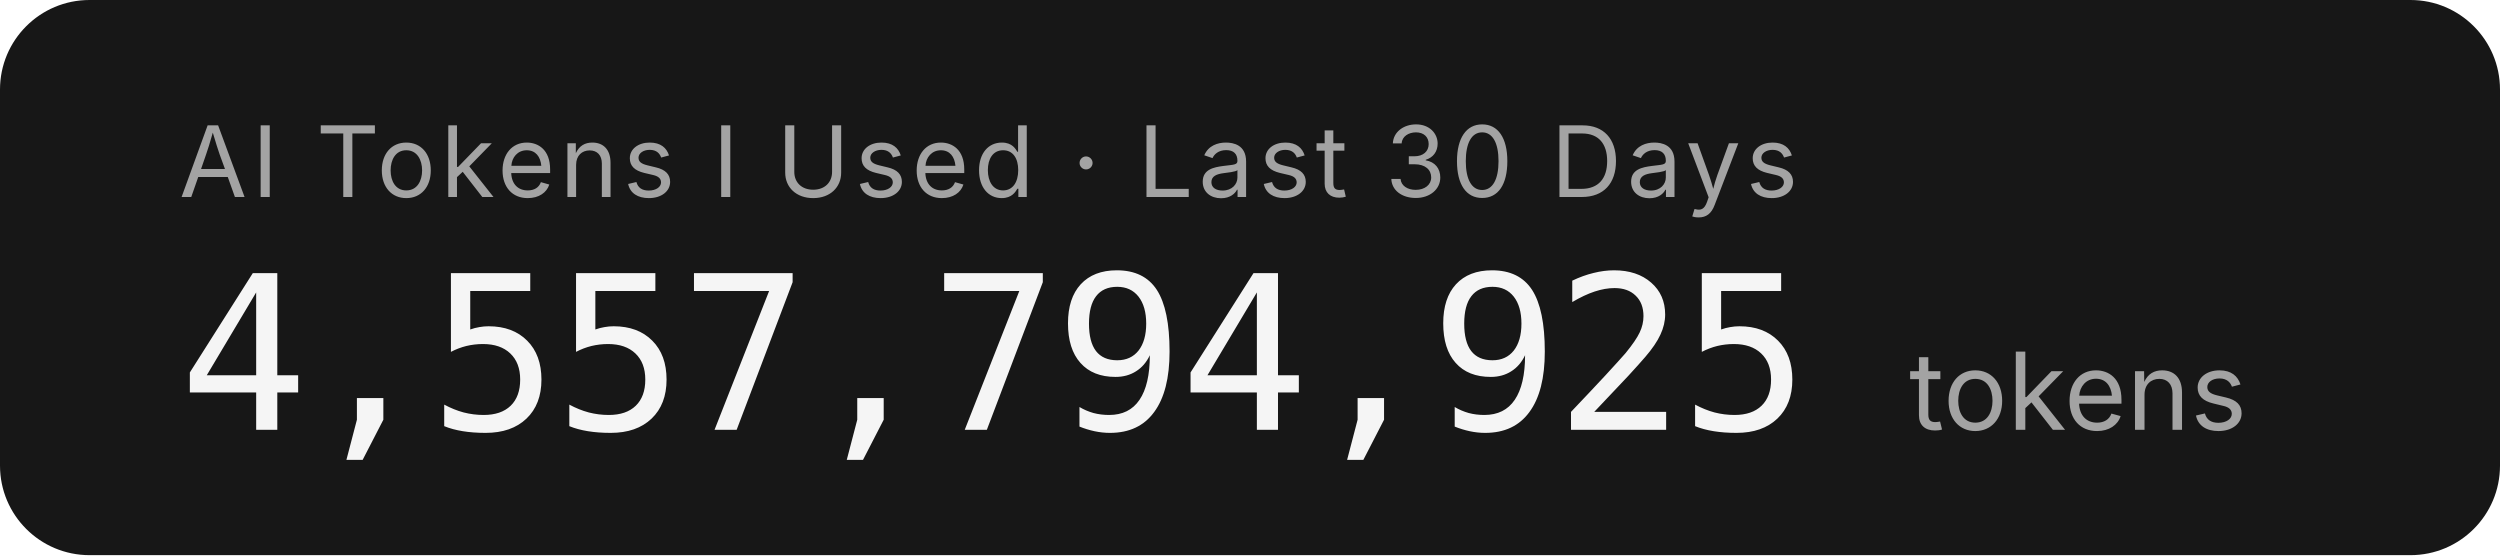
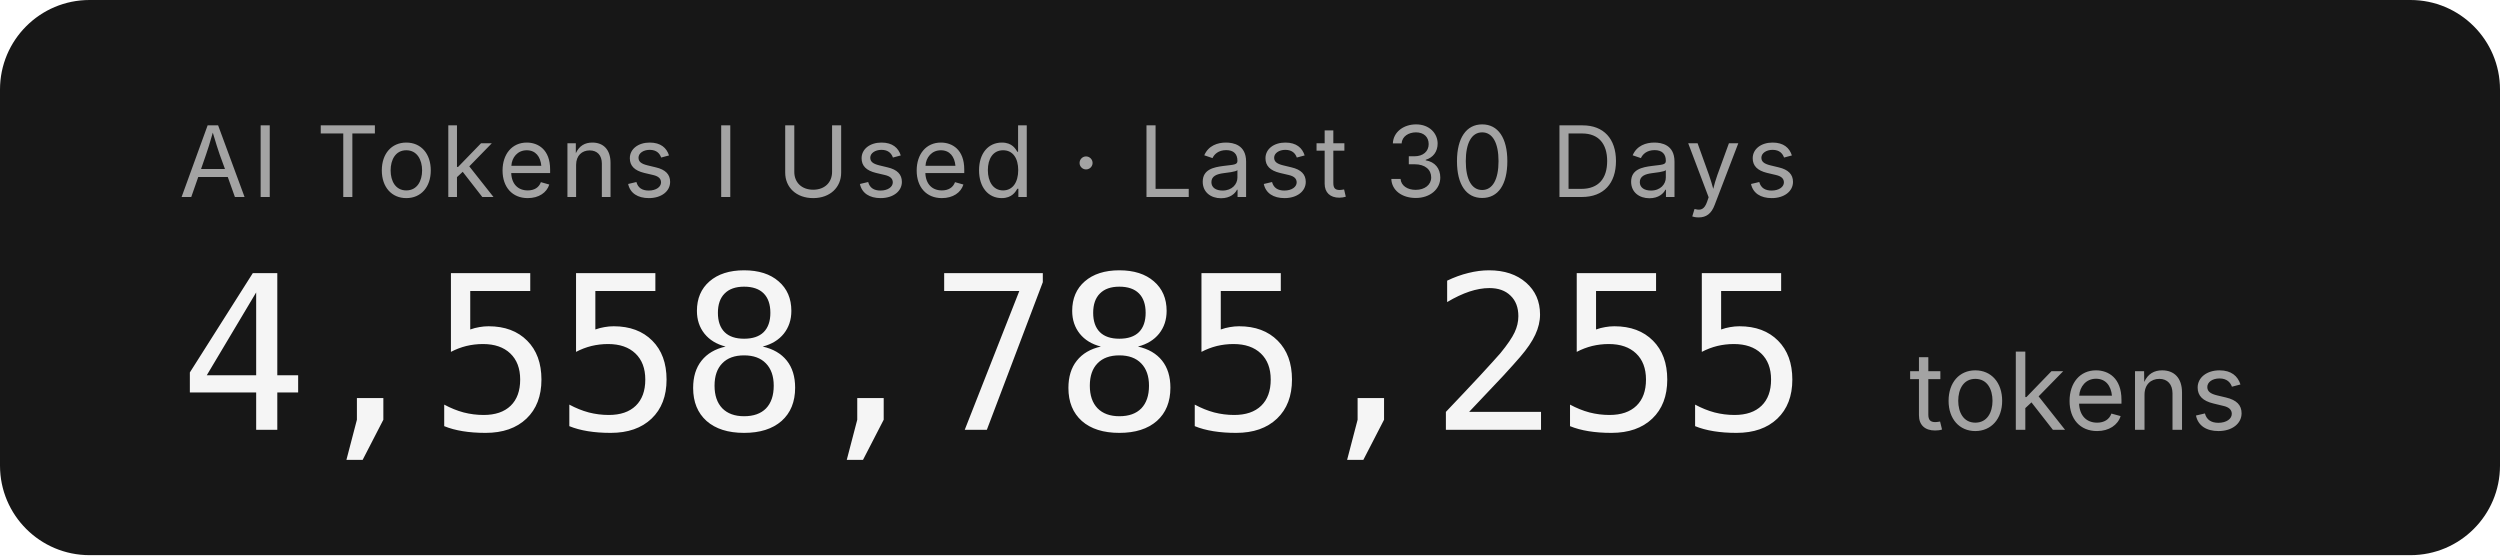
- <svg xmlns="http://www.w3.org/2000/svg" width="279.2" height="62" role="img" aria-label="AI Tokens I Used · Last 30 Days: 4,557,794,925 tokens">
+ <svg xmlns="http://www.w3.org/2000/svg" width="279.2" height="62" role="img" aria-label="AI Tokens I Used · Last 30 Days: 4,558,785,255 tokens">
  <rect width="279.2" height="62" rx="10" fill="#171717" />
  <g font-family="'Inter','SF Pro Display',-apple-system,'Segoe UI',sans-serif">
    <text x="20" y="22" fill="#a3a3a3" font-size="11" letter-spacing="0.05em">AI Tokens I Used · Last 30 Days</text>
-     <text x="20" y="48" fill="#f5f5f5" font-size="24" font-weight="300" font-family="'SF Mono','Cascadia Code','Consolas',monospace" letter-spacing="-0.02em">4,557,794,925</text>
+     <text x="20" y="48" fill="#f5f5f5" font-size="24" font-weight="300" font-family="'SF Mono','Cascadia Code','Consolas',monospace" letter-spacing="-0.02em">4,558,785,255</text>
    <text x="213.2" y="48" fill="#a3a3a3" font-size="12">tokens</text>
  </g>
</svg>
